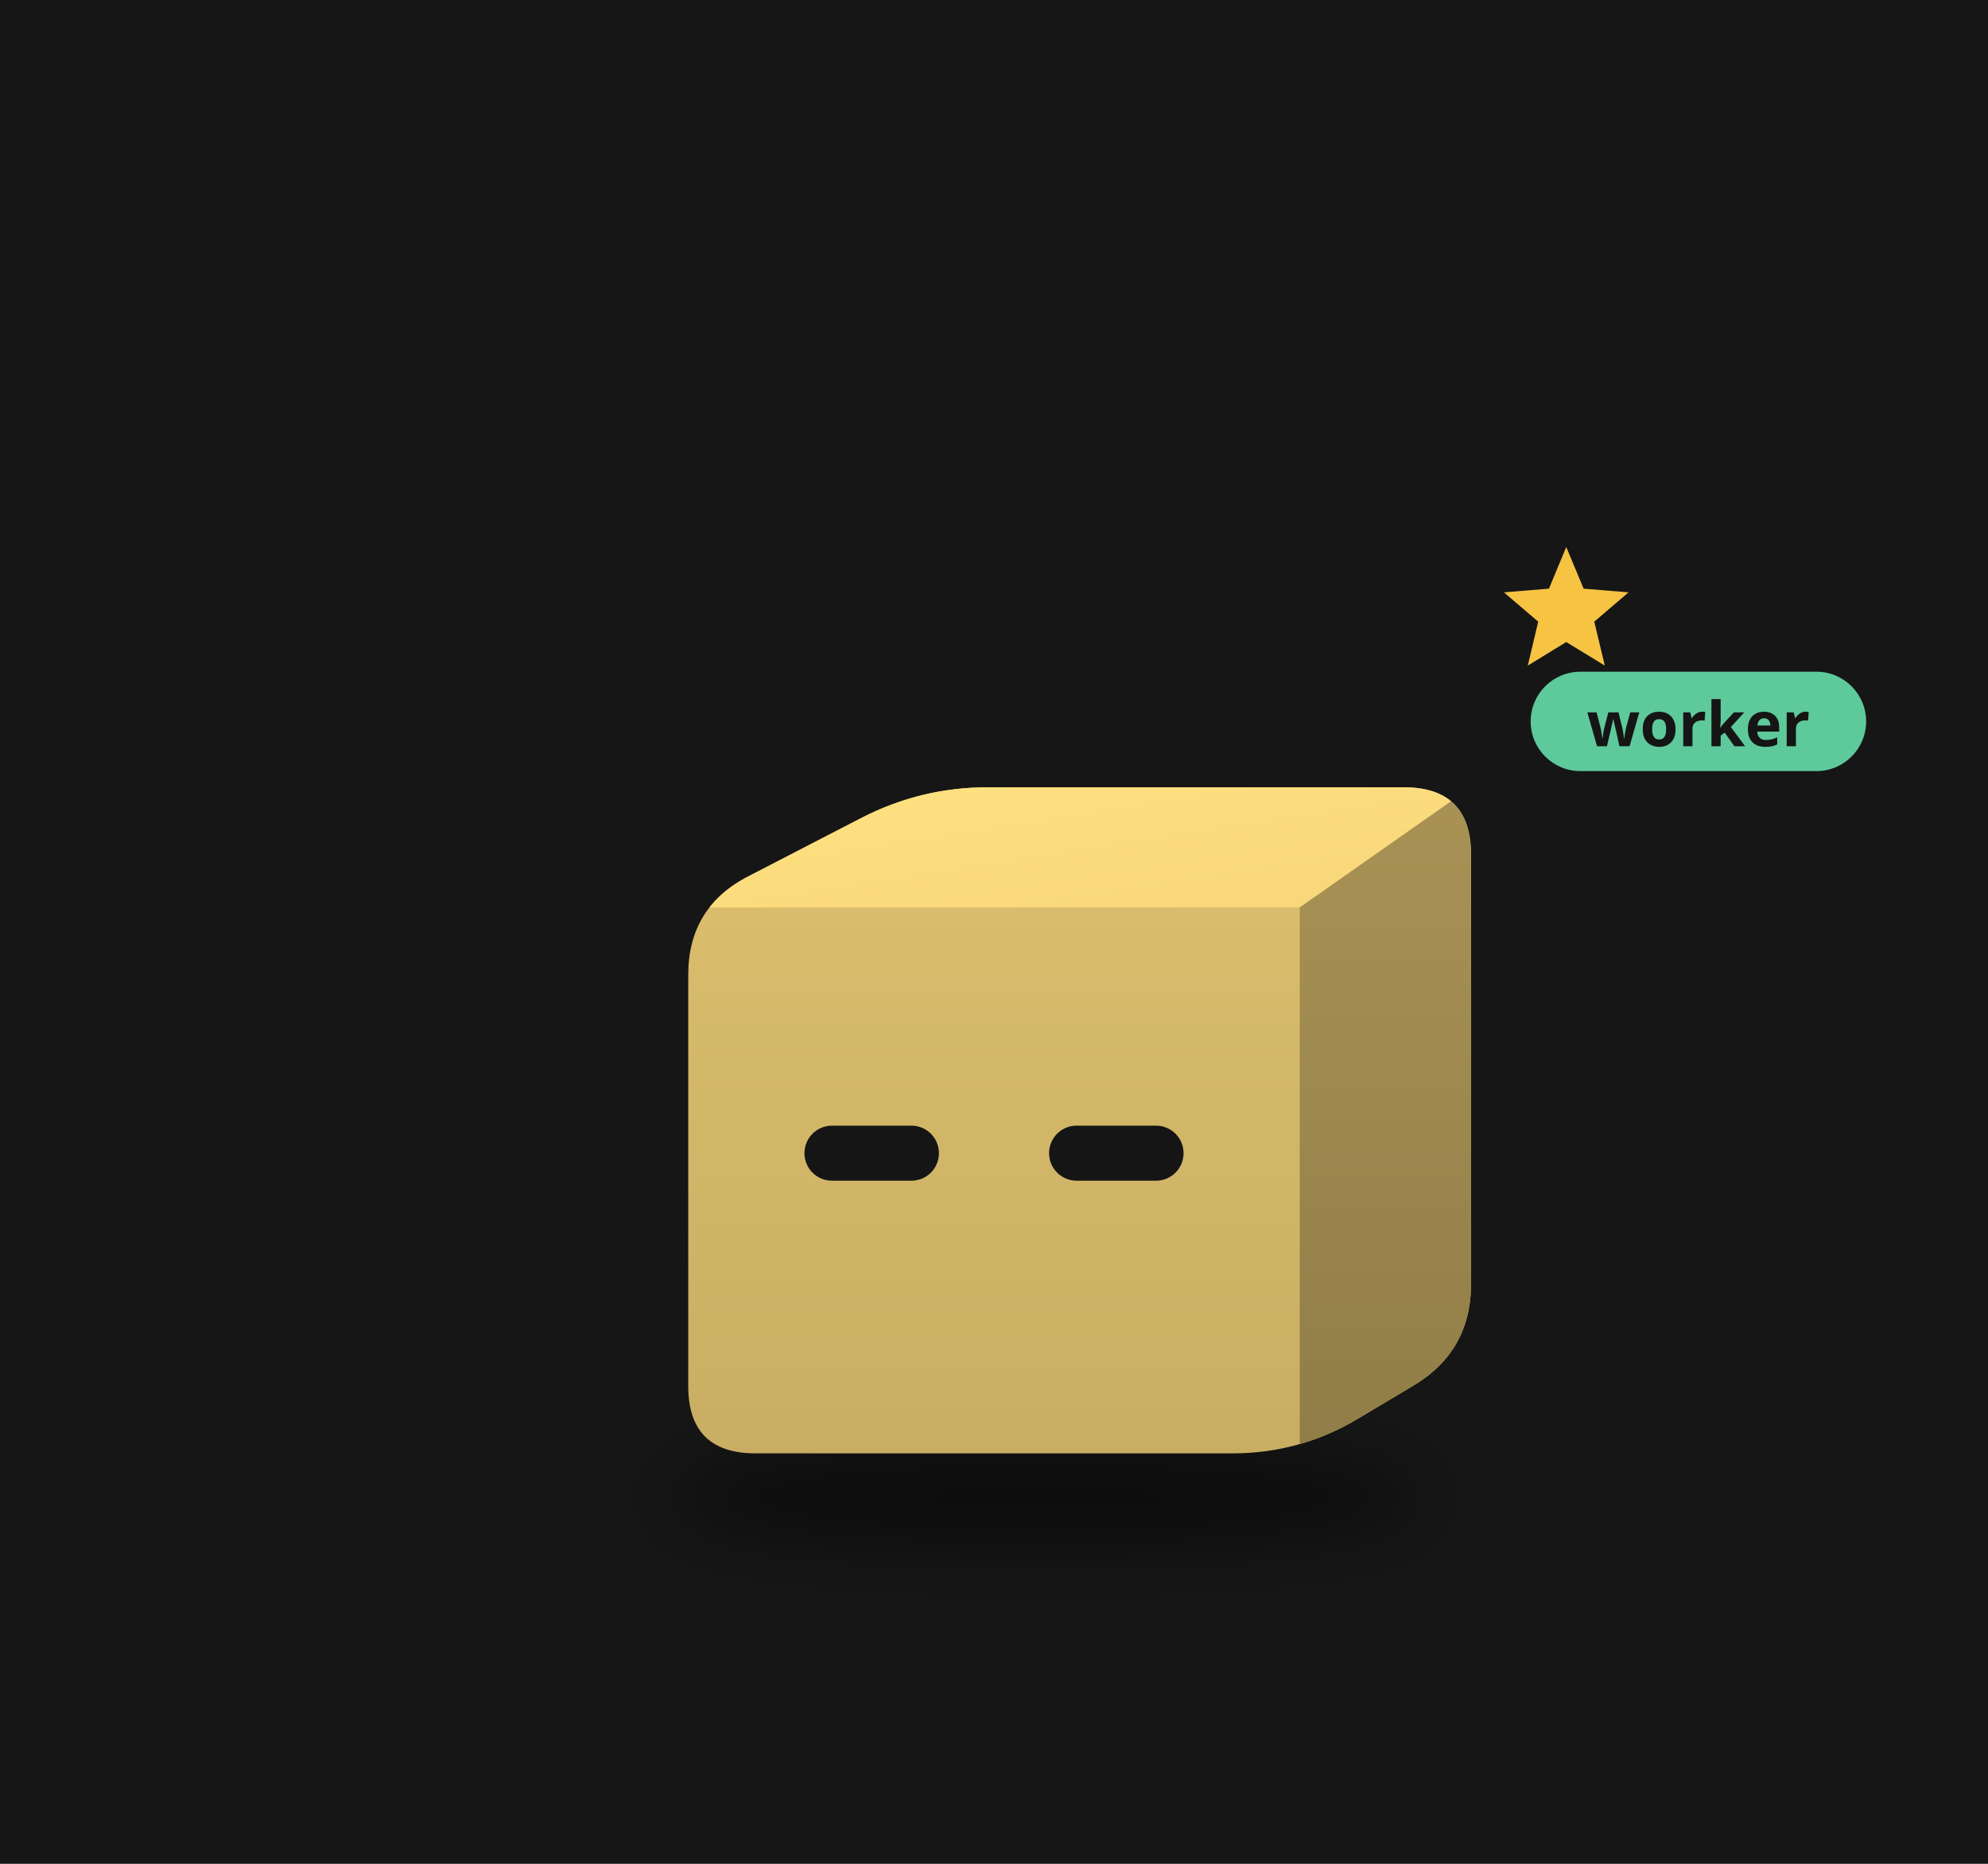
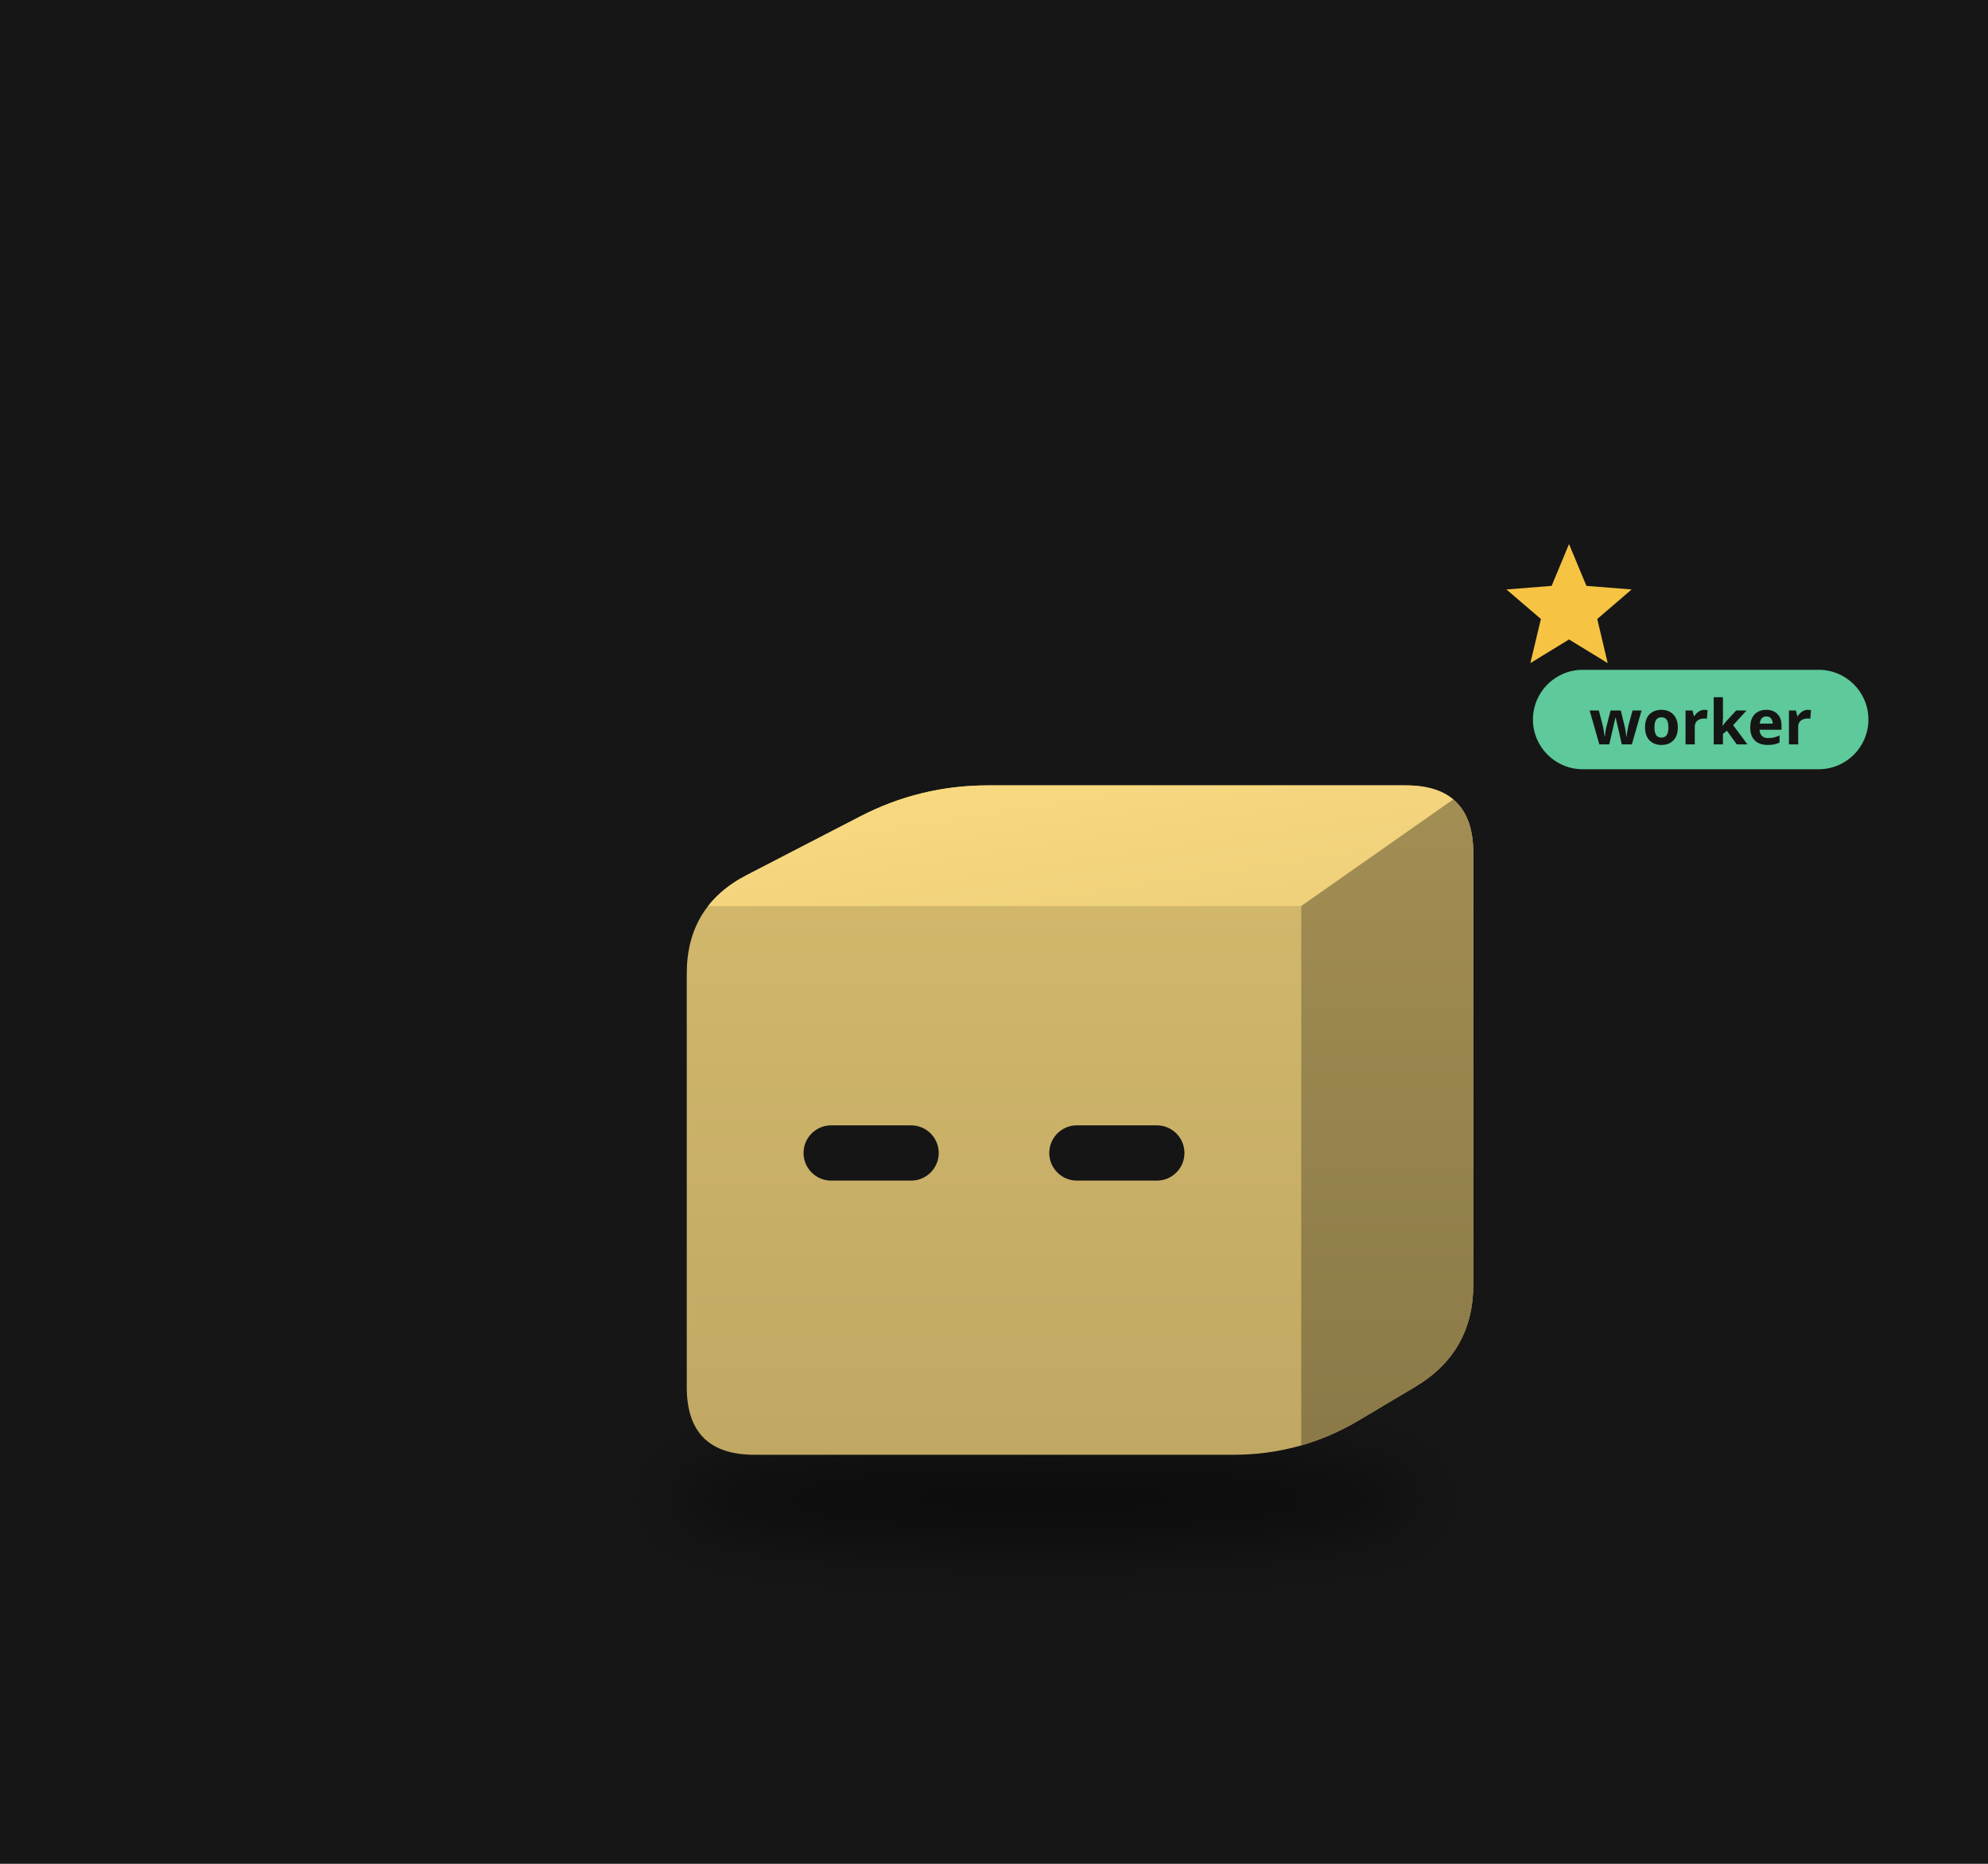
<svg xmlns="http://www.w3.org/2000/svg" viewBox="0 0 320 300" width="320" height="300">
  <rect width="320" height="300" fill="#161616" />
  <defs>
    <filter id="sh42" x="-30%" y="-80%" width="160%" height="260%">
-       <feGaussianBlur stdDeviation="3.30" />
+       <feGaussianBlur stdDeviation="3.31" />
    </filter>
    <clipPath id="clip43">
-       <path d="M-23.99,27.46 Q-30.76,27.46 -30.76,20.70 L-30.76,-20.70 Q-30.76,-27.46 -24.75,-30.57 L-13.39,-36.44 Q-7.38,-39.55 -0.62,-39.55 L41.22,-39.55 Q47.99,-39.55 47.99,-32.78 L47.99,10.43 Q47.99,17.19 42.17,20.66 L36.57,24.00 Q30.76,27.46 23.99,27.46 Z" />
+       <path d="M-24.11,27.60 Q-30.91,27.60 -30.91,20.80 L-30.91,-20.80 Q-30.91,-27.60 -24.87,-30.72 L-13.46,-36.62 Q-7.42,-39.74 -0.62,-39.74 L41.42,-39.74 Q48.22,-39.74 48.22,-32.94 L48.22,10.48 Q48.22,17.28 42.38,20.76 L36.75,24.11 Q30.91,27.60 24.11,27.60 Z" />
    </clipPath>
    <linearGradient id="gt44" x1="0" y1="0" x2="1" y2="1">
-       <stop offset="0" stop-color="#ffe281" />
-       <stop offset="1" stop-color="#f7d67a" />
+       <stop offset="0" stop-color="#fbdb81" />
+       <stop offset="1" stop-color="#edcf7a" />
    </linearGradient>
    <linearGradient id="gs45" x1="0" y1="0" x2="0" y2="1">
-       <stop offset="0" stop-color="#a99254" />
-       <stop offset="1" stop-color="#907d47" />
+       <stop offset="0" stop-color="#a38e54" />
+       <stop offset="1" stop-color="#8a7947" />
    </linearGradient>
    <linearGradient id="gf46" x1="0" y1="0" x2="0" y2="1">
-       <stop offset="0" stop-color="#ddc06e" />
-       <stop offset="1" stop-color="#c8ad63" />
+       <stop offset="0" stop-color="#d5ba6e" />
+       <stop offset="1" stop-color="#c0a863" />
    </linearGradient>
  </defs>
  <g transform="translate(160,190) scale(1.6)">
-     <ellipse cx="5.17" cy="31.86" rx="38.14" ry="4.94" fill="#000" opacity="0.45" filter="url(#sh42)" />
+     <ellipse cx="5.19" cy="32.01" rx="38.33" ry="4.97" fill="#000" opacity="0.45" filter="url(#sh42)" />
    <g transform="translate(0.00,0.00)">
-       <animateTransform attributeName="transform" type="translate" values="0 0;0 -3.40;0 0" dur="0.8s" begin="-0.40s" calcMode="spline" keySplines="0.42 0 0.58 1;0.42 0 0.58 1" additive="sum" repeatCount="indefinite" />
+       <animateTransform attributeName="transform" type="translate" values="0 0;0 -3.42;0 0" dur="0.8s" begin="-0.40s" calcMode="spline" keySplines="0.42 0 0.58 1;0.42 0 0.58 1" additive="sum" repeatCount="indefinite" />
      <g clip-path="url(#clip43)">
-         <rect x="-31.76" y="-40.548" width="80.745" height="69.013" fill="url(#gf46)" />
-         <polygon points="-30.76,-27.46 30.76,-27.46 47.99,-39.55 -7.38,-39.55" fill="url(#gt44)" />
-         <polygon points="30.76,-27.46 47.99,-39.55 47.99,17.19 30.76,27.46" fill="url(#gs45)" />
+         <rect x="-31.908" y="-40.739" width="81.125" height="69.336" fill="url(#gf46)" />
+         <polygon points="-30.91,-27.60 30.91,-27.60 48.22,-39.74 -7.42,-39.74" fill="url(#gt44)" />
+         <polygon points="30.91,-27.60 48.22,-39.74 48.22,17.28 30.91,27.60" fill="url(#gs45)" />
      </g>
-       <rect x="-19.07" y="-5.51" width="13.53" height="5.54" rx="2.77" fill="#151515" />
-       <rect x="5.54" y="-5.51" width="13.53" height="5.54" rx="2.77" fill="#151515" />
+       <rect x="-19.16" y="-5.54" width="13.60" height="5.56" rx="2.78" fill="#151515" />
+       <rect x="5.56" y="-5.54" width="13.60" height="5.56" rx="2.78" fill="#151515" />
    </g>
    <g opacity="0">
      <animate attributeName="opacity" values="0;1;1;0" dur="1.8s" begin="0.0s" repeatCount="indefinite" />
-       <animateTransform attributeName="transform" type="translate" values="0 0;0 -19.22" dur="1.8s" begin="0.0s" additive="sum" repeatCount="indefinite" />
-       <circle cx="58.97" cy="16.48" r="5.49" fill="#f6c343" stroke="#e9b02c" stroke-width="1.10" />
-       <rect x="57.98" y="14.01" width="1.98" height="4.94" rx="0.55" fill="#e9b02c" />
+       <animateTransform attributeName="transform" type="translate" values="0 0;0 -19.32" dur="1.8s" begin="0.0s" additive="sum" repeatCount="indefinite" />
+       <circle cx="59.26" cy="16.56" r="5.52" fill="#f6c343" stroke="#e9b02c" stroke-width="1.10" />
+       <rect x="58.26" y="14.07" width="1.99" height="4.97" rx="0.55" fill="#e9b02c" />
    </g>
    <g opacity="0">
      <animate attributeName="opacity" values="0;1;1;0" dur="1.8s" begin="-0.6s" repeatCount="indefinite" />
-       <animateTransform attributeName="transform" type="translate" values="0 0;0 -19.22" dur="1.8s" begin="-0.6s" additive="sum" repeatCount="indefinite" />
-       <circle cx="64.46" cy="16.48" r="5.49" fill="#f6c343" stroke="#e9b02c" stroke-width="1.10" />
-       <rect x="63.48" y="14.01" width="1.98" height="4.94" rx="0.55" fill="#e9b02c" />
+       <animateTransform attributeName="transform" type="translate" values="0 0;0 -19.32" dur="1.8s" begin="-0.6s" additive="sum" repeatCount="indefinite" />
+       <circle cx="64.77" cy="16.56" r="5.52" fill="#f6c343" stroke="#e9b02c" stroke-width="1.10" />
+       <rect x="63.78" y="14.07" width="1.99" height="4.97" rx="0.55" fill="#e9b02c" />
    </g>
    <g opacity="0">
      <animate attributeName="opacity" values="0;1;1;0" dur="1.8s" begin="-1.2s" repeatCount="indefinite" />
-       <animateTransform attributeName="transform" type="translate" values="0 0;0 -19.22" dur="1.8s" begin="-1.2s" additive="sum" repeatCount="indefinite" />
-       <circle cx="69.96" cy="16.48" r="5.49" fill="#f6c343" stroke="#e9b02c" stroke-width="1.10" />
-       <rect x="68.97" y="14.01" width="1.98" height="4.94" rx="0.55" fill="#e9b02c" />
+       <animateTransform attributeName="transform" type="translate" values="0 0;0 -19.32" dur="1.8s" begin="-1.2s" additive="sum" repeatCount="indefinite" />
+       <circle cx="70.29" cy="16.56" r="5.52" fill="#f6c343" stroke="#e9b02c" stroke-width="1.10" />
+       <rect x="69.30" y="14.07" width="1.99" height="4.97" rx="0.55" fill="#e9b02c" />
    </g>
    <g>
      <animate attributeName="opacity" values="0;1;0" dur="1.2s" begin="0s" repeatCount="indefinite" />
-       <polygon points="57.57,-63.72 59.32,-59.53 63.84,-59.16 60.39,-56.21 61.45,-51.79 57.57,-54.16 53.70,-51.79 54.75,-56.21 51.30,-59.16 55.83,-59.53" fill="#f6c343" />
+       <polygon points="57.85,-64.02 59.60,-59.81 64.15,-59.45 60.69,-56.48 61.74,-52.04 57.85,-54.42 53.96,-52.04 55.02,-56.48 51.55,-59.45 56.10,-59.81" fill="#f6c343" />
    </g>
-     <g transform="translate(53.99,-45.55) scale(0.625) translate(-53.99,45.55)">
-       <rect x="53.99" y="-54.55" width="54" height="16" rx="8" fill="#5ec99a" />
-       <text x="80.99" y="-42.55" font-size="10" font-family="sans-serif" font-weight="bold" text-anchor="middle" fill="#151515">worker</text>
+     <g transform="translate(54.22,-45.74) scale(0.625) translate(-54.22,45.74)">
+       <rect x="54.22" y="-54.74" width="54" height="16" rx="8" fill="#5ec99a" />
+       <text x="81.22" y="-42.74" font-size="10" font-family="sans-serif" font-weight="bold" text-anchor="middle" fill="#151515">worker</text>
    </g>
  </g>
</svg>
